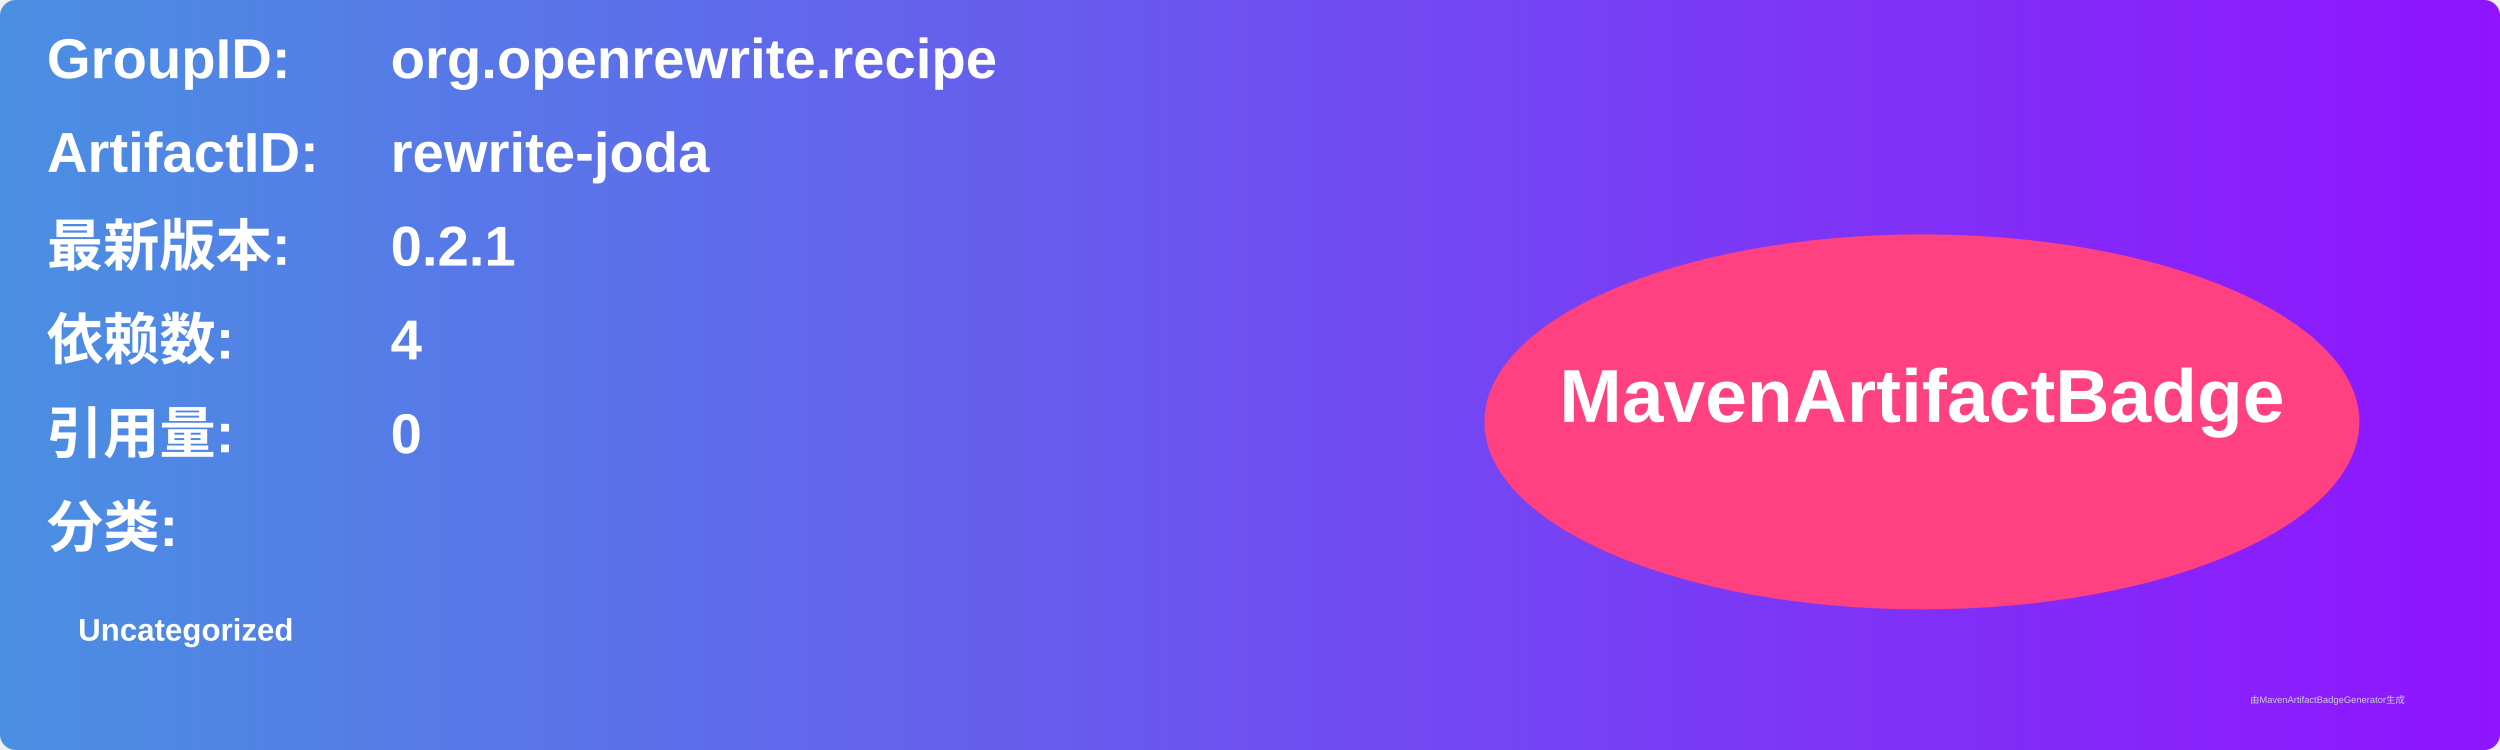
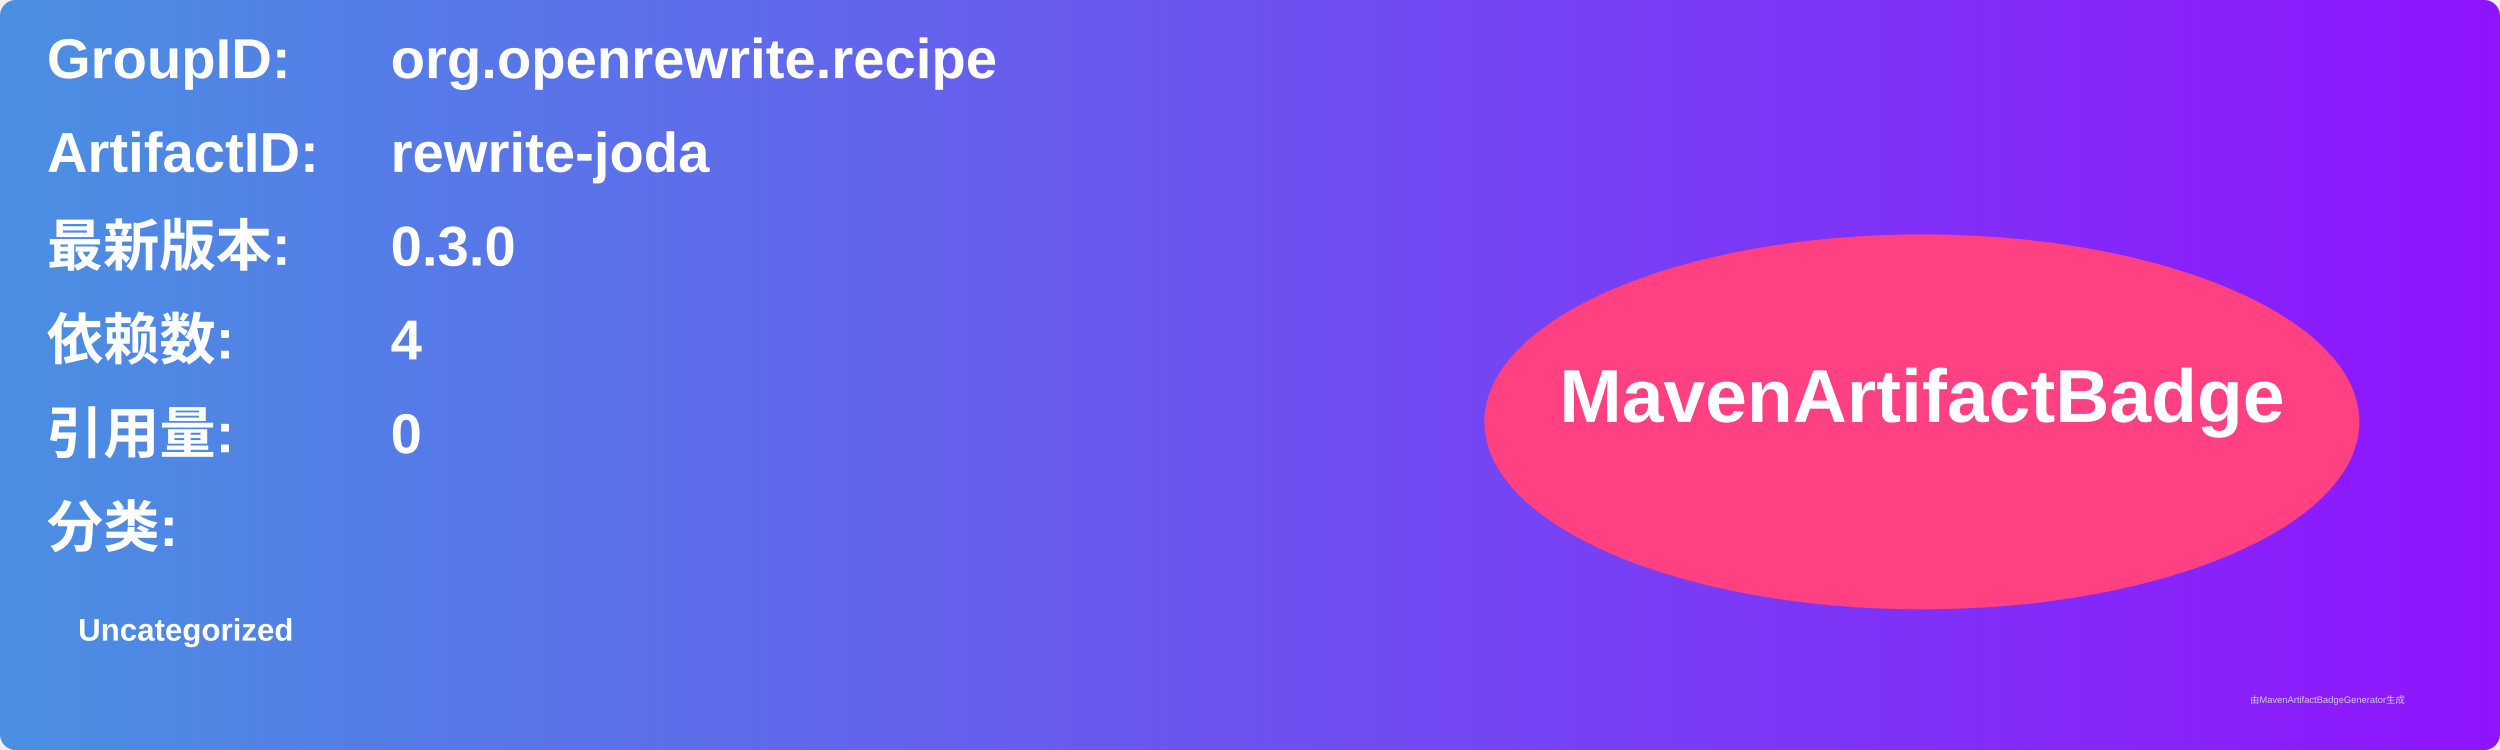
<svg xmlns="http://www.w3.org/2000/svg" width="800" height="240" viewBox="0 0 800 240">
  <linearGradient id="grad" x1="0%" y1="0%" x2="100%" y2="0%">
    <stop offset="0%" stop-color="#4a90e2" />
    <stop offset="100%" stop-color="#9013fe" />
  </linearGradient>
  <rect width="100%" height="100%" rx="5" ry="5" fill="url(#grad)" />
  <g transform="translate(15, 15)">
    <text x="0" y="10" font-family="Arial" font-size="18" fill="white" font-weight="bold" width="260">GroupID:</text>
    <text x="110" y="10" font-family="Arial" font-size="18" fill="white" font-weight="bold" width="460">org.openrewrite.recipe</text>
    <text x="0" y="40" font-family="Arial" font-size="18" fill="white" font-weight="bold" width="260">ArtifactID:</text>
    <text x="110" y="40" font-family="Arial" font-size="18" fill="white" font-weight="bold" width="460">rewrite-joda</text>
    <text x="0" y="70" font-family="Arial" font-size="18" fill="white" font-weight="bold">最新版本:</text>
    <text x="110" y="70" font-family="Arial" font-size="18" fill="white" font-weight="bold">
-       <tspan font-weight="bold">0.2.1</tspan>
+       <tspan font-weight="bold">0.3.0</tspan>
    </text>
    <text x="0" y="100" font-family="Arial" font-size="18" fill="white" font-weight="bold">依赖数: </text>
    <text x="110" y="100" font-family="Arial" font-size="18" fill="white">
      <tspan font-weight="bold">4</tspan>
    </text>
    <text x="0" y="130" font-family="Arial" font-size="18" fill="white" font-weight="bold">引用量: </text>
    <text x="110" y="130" font-family="Arial" font-size="18" fill="white">
      <tspan font-weight="bold">0</tspan>
    </text>
    <text x="0" y="160" font-family="Arial" font-size="18" fill="white" font-weight="bold">分类:</text>
    <text x="10" y="190" font-family="Arial" font-size="10" fill="white">
      <tspan font-weight="bold">Uncategorized</tspan>
    </text>
    <ellipse cx="600" cy="120" rx="140" ry="60" fill="#ff4081" />
    <text x="600" y="120" text-anchor="middle" font-family="Arial" font-size="24" fill="white" font-weight="bold">MavenArtifactBadge</text>
  </g>
  <text x="720" y="225" font-family="Arial" font-size="3" fill="#d0d0d0">由MavenArtifactBadgeGenerator生成</text>
</svg>
